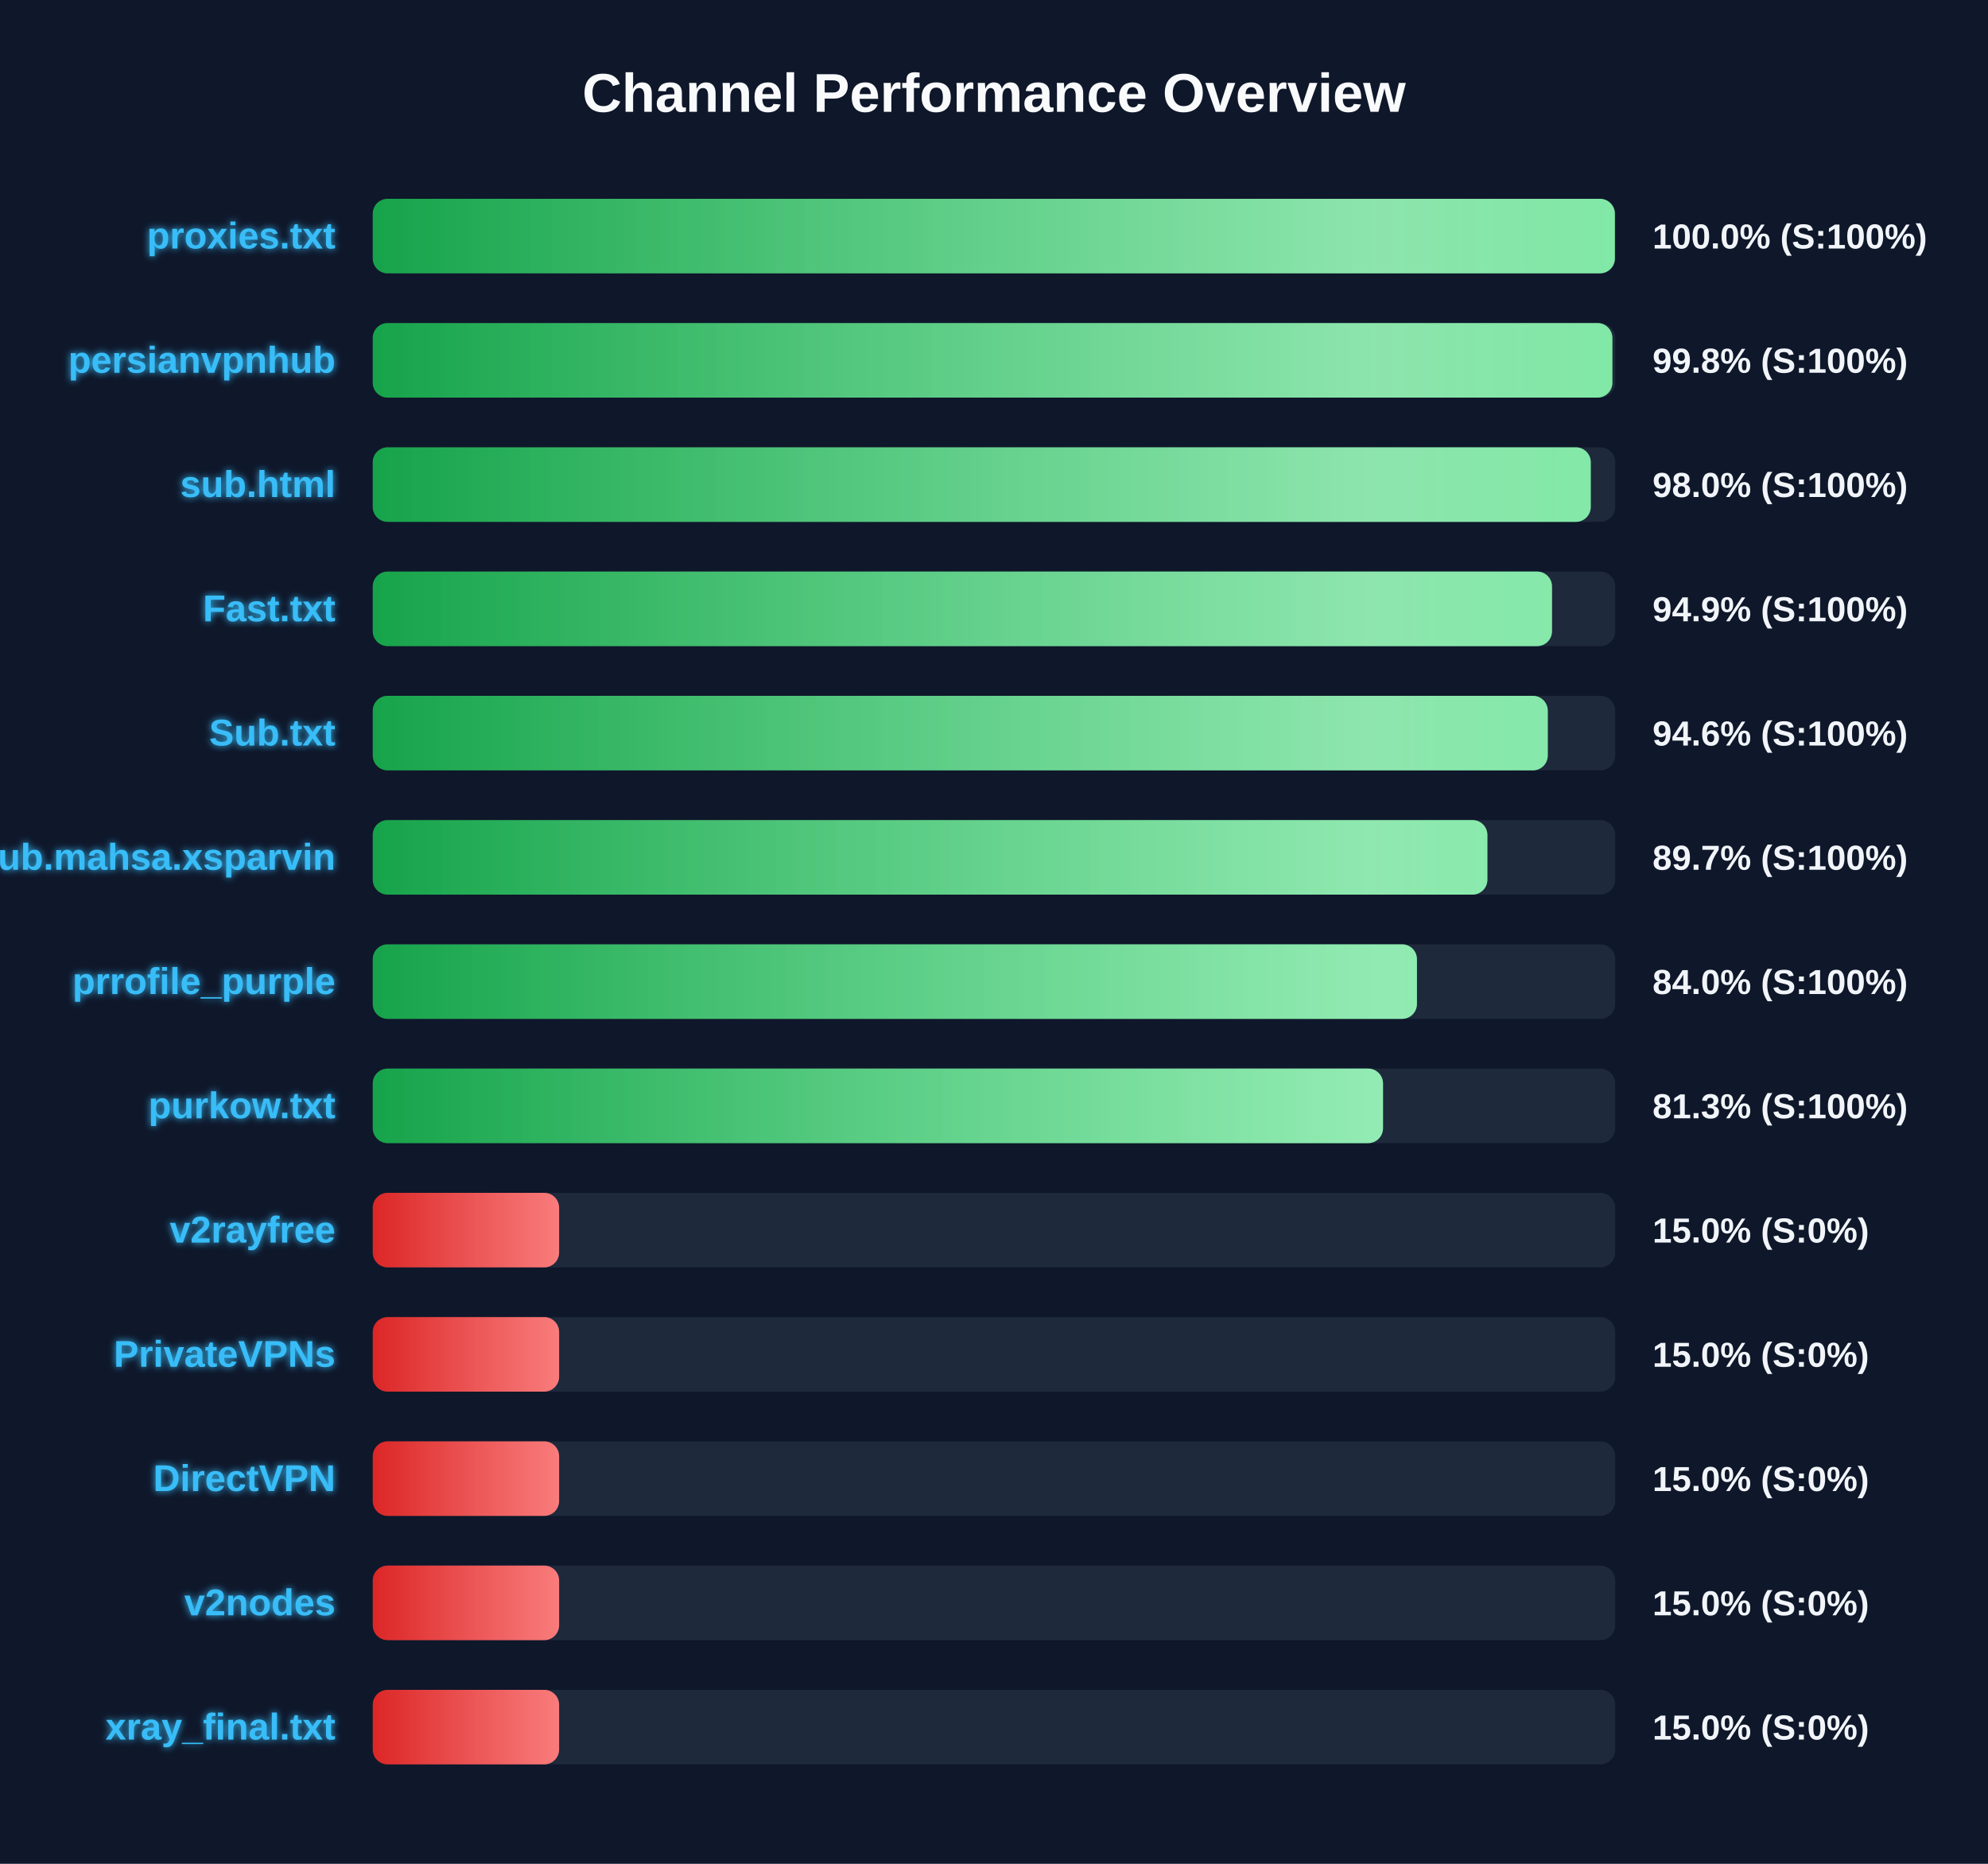
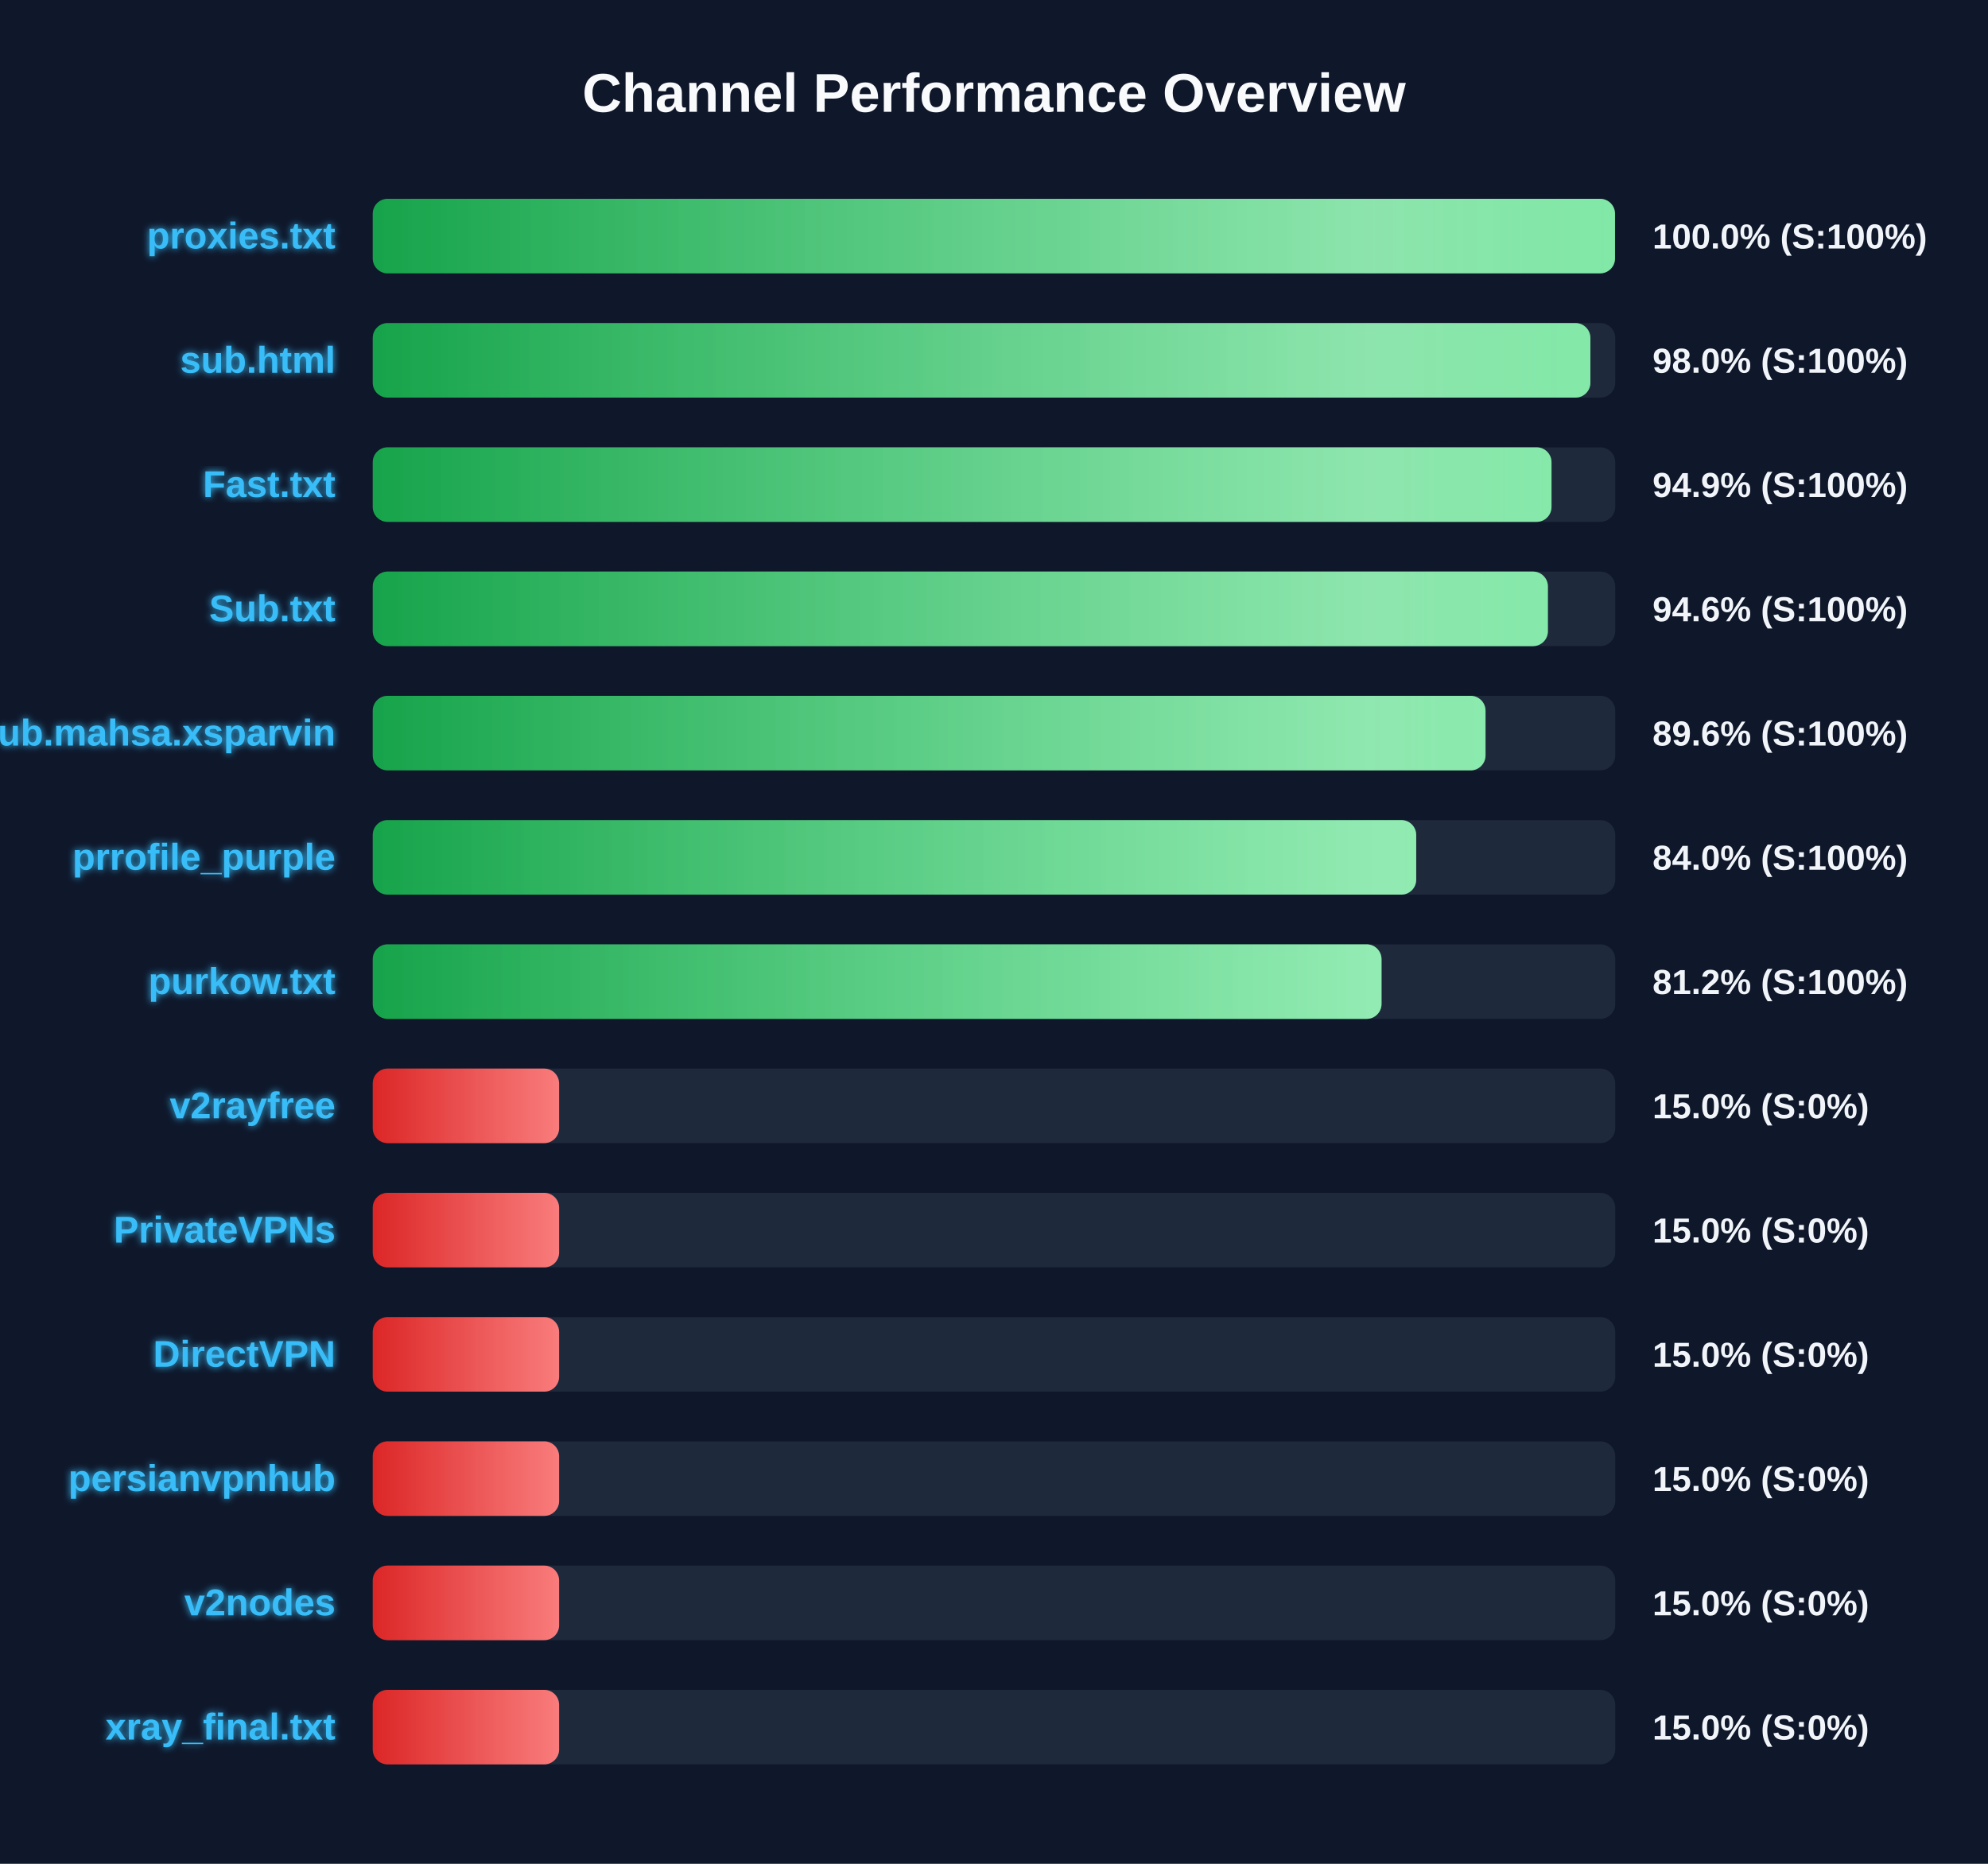
<svg xmlns="http://www.w3.org/2000/svg" width="800" height="750" version="1.1">
  <defs>
    <linearGradient id="grad-green" x1="0%" y1="0%" x2="100%" y2="0%">
      <stop offset="0%" stop-color="#16a34a" />
      <stop offset="100%" stop-color="#4ade80" />
    </linearGradient>
    <linearGradient id="grad-yellow" x1="0%" y1="0%" x2="100%" y2="0%">
      <stop offset="0%" stop-color="#ca8a04" />
      <stop offset="100%" stop-color="#fde047" />
    </linearGradient>
    <linearGradient id="grad-red" x1="0%" y1="0%" x2="100%" y2="0%">
      <stop offset="0%" stop-color="#dc2626" />
      <stop offset="100%" stop-color="#f87171" />
    </linearGradient>
    <linearGradient id="shimmer" x1="0%" y1="0%" x2="100%" y2="0%">
      <stop offset="0%" stop-color="rgba(255,255,255,0)" />
      <stop offset="50%" stop-color="rgba(255,255,255,0.4)" />
      <stop offset="100%" stop-color="rgba(255,255,255,0)" />
    </linearGradient>
    <filter id="glow" x="-20%" y="-20%" width="140%" height="140%">
      <feGaussianBlur stdDeviation="1.5" result="blur" />
      <feComposite in="SourceGraphic" in2="blur" operator="over" />
    </filter>
  </defs>
  <style>
        .bg-rect { fill: #0f172a; }
        .title { font: bold 22px 'Segoe UI', Arial, sans-serif; fill: #f8fafc; }
        .row { font: bold 15px 'Segoe UI', Arial, sans-serif; fill: #38bdf8; filter: url(#glow); }
        .score { font: bold 14px 'Segoe UI', Arial, sans-serif; fill: #f1f5f9; }
        @keyframes shimmer-anim {
            0% { transform: translateX(-100%); }
            100% { transform: translateX(200%); }
        }
        .shimmer-rect {
            animation: shimmer-anim 2.5s infinite linear;
        }
    </style>
  <rect width="100%" height="100%" class="bg-rect" />
  <text x="400" y="45" text-anchor="middle" class="title">Channel Performance Overview</text>
  <rect x="150" y="80" width="500" height="30" fill="#1e293b" rx="6" />
  <clipPath id="clip-0">
-     <rect x="150" y="80" width="499.85" height="30" rx="6" />
+     <rect x="150" y="80" width="499.9" height="30" rx="6" />
  </clipPath>
-   <rect x="150" y="80" width="499.85" height="30" fill="url(#grad-green)" rx="6" />
+   <rect x="150" y="80" width="499.9" height="30" fill="url(#grad-green)" rx="6" />
  <g clip-path="url(#clip-0)">
    <rect x="150" y="80" width="100%" height="30" fill="url(#shimmer)" class="shimmer-rect" />
  </g>
  <text x="135" y="100" text-anchor="end" class="row">proxies.txt</text>
  <text x="665" y="100" text-anchor="start" class="score">100.0% (S:100%)</text>
  <rect x="150" y="130" width="500" height="30" fill="#1e293b" rx="6" />
  <clipPath id="clip-1">
-     <rect x="150" y="130" width="498.85" height="30" rx="6" />
+     <rect x="150" y="130" width="490.0" height="30" rx="6" />
  </clipPath>
-   <rect x="150" y="130" width="498.85" height="30" fill="url(#grad-green)" rx="6" />
+   <rect x="150" y="130" width="490.0" height="30" fill="url(#grad-green)" rx="6" />
  <g clip-path="url(#clip-1)">
    <rect x="150" y="130" width="100%" height="30" fill="url(#shimmer)" class="shimmer-rect" />
  </g>
-   <text x="135" y="150" text-anchor="end" class="row">persianvpnhub</text>
-   <text x="665" y="150" text-anchor="start" class="score">99.8% (S:100%)</text>
+   <text x="135" y="150" text-anchor="end" class="row">sub.html</text>
+   <text x="665" y="150" text-anchor="start" class="score">98.0% (S:100%)</text>
  <rect x="150" y="180" width="500" height="30" fill="#1e293b" rx="6" />
  <clipPath id="clip-2">
-     <rect x="150" y="180" width="490.15" height="30" rx="6" />
+     <rect x="150" y="180" width="474.35" height="30" rx="6" />
  </clipPath>
-   <rect x="150" y="180" width="490.15" height="30" fill="url(#grad-green)" rx="6" />
+   <rect x="150" y="180" width="474.35" height="30" fill="url(#grad-green)" rx="6" />
  <g clip-path="url(#clip-2)">
    <rect x="150" y="180" width="100%" height="30" fill="url(#shimmer)" class="shimmer-rect" />
  </g>
-   <text x="135" y="200" text-anchor="end" class="row">sub.html</text>
-   <text x="665" y="200" text-anchor="start" class="score">98.0% (S:100%)</text>
+   <text x="135" y="200" text-anchor="end" class="row">Fast.txt</text>
+   <text x="665" y="200" text-anchor="start" class="score">94.9% (S:100%)</text>
  <rect x="150" y="230" width="500" height="30" fill="#1e293b" rx="6" />
  <clipPath id="clip-3">
-     <rect x="150" y="230" width="474.55" height="30" rx="6" />
+     <rect x="150" y="230" width="472.9" height="30" rx="6" />
  </clipPath>
-   <rect x="150" y="230" width="474.55" height="30" fill="url(#grad-green)" rx="6" />
+   <rect x="150" y="230" width="472.9" height="30" fill="url(#grad-green)" rx="6" />
  <g clip-path="url(#clip-3)">
    <rect x="150" y="230" width="100%" height="30" fill="url(#shimmer)" class="shimmer-rect" />
  </g>
-   <text x="135" y="250" text-anchor="end" class="row">Fast.txt</text>
-   <text x="665" y="250" text-anchor="start" class="score">94.9% (S:100%)</text>
+   <text x="135" y="250" text-anchor="end" class="row">Sub.txt</text>
+   <text x="665" y="250" text-anchor="start" class="score">94.6% (S:100%)</text>
  <rect x="150" y="280" width="500" height="30" fill="#1e293b" rx="6" />
  <clipPath id="clip-4">
-     <rect x="150" y="280" width="472.85" height="30" rx="6" />
+     <rect x="150" y="280" width="447.8" height="30" rx="6" />
  </clipPath>
-   <rect x="150" y="280" width="472.85" height="30" fill="url(#grad-green)" rx="6" />
+   <rect x="150" y="280" width="447.8" height="30" fill="url(#grad-green)" rx="6" />
  <g clip-path="url(#clip-4)">
    <rect x="150" y="280" width="100%" height="30" fill="url(#shimmer)" class="shimmer-rect" />
  </g>
-   <text x="135" y="300" text-anchor="end" class="row">Sub.txt</text>
-   <text x="665" y="300" text-anchor="start" class="score">94.6% (S:100%)</text>
+   <text x="135" y="300" text-anchor="end" class="row">Sub.mahsa.xsparvin</text>
+   <text x="665" y="300" text-anchor="start" class="score">89.6% (S:100%)</text>
  <rect x="150" y="330" width="500" height="30" fill="#1e293b" rx="6" />
  <clipPath id="clip-5">
-     <rect x="150" y="330" width="448.55" height="30" rx="6" />
+     <rect x="150" y="330" width="419.9" height="30" rx="6" />
  </clipPath>
-   <rect x="150" y="330" width="448.55" height="30" fill="url(#grad-green)" rx="6" />
+   <rect x="150" y="330" width="419.9" height="30" fill="url(#grad-green)" rx="6" />
  <g clip-path="url(#clip-5)">
    <rect x="150" y="330" width="100%" height="30" fill="url(#shimmer)" class="shimmer-rect" />
  </g>
-   <text x="135" y="350" text-anchor="end" class="row">Sub.mahsa.xsparvin</text>
-   <text x="665" y="350" text-anchor="start" class="score">89.7% (S:100%)</text>
+   <text x="135" y="350" text-anchor="end" class="row">prrofile_purple</text>
+   <text x="665" y="350" text-anchor="start" class="score">84.0% (S:100%)</text>
  <rect x="150" y="380" width="500" height="30" fill="#1e293b" rx="6" />
  <clipPath id="clip-6">
-     <rect x="150" y="380" width="420.2" height="30" rx="6" />
+     <rect x="150" y="380" width="405.95" height="30" rx="6" />
  </clipPath>
-   <rect x="150" y="380" width="420.2" height="30" fill="url(#grad-green)" rx="6" />
+   <rect x="150" y="380" width="405.95" height="30" fill="url(#grad-green)" rx="6" />
  <g clip-path="url(#clip-6)">
    <rect x="150" y="380" width="100%" height="30" fill="url(#shimmer)" class="shimmer-rect" />
  </g>
-   <text x="135" y="400" text-anchor="end" class="row">prrofile_purple</text>
-   <text x="665" y="400" text-anchor="start" class="score">84.0% (S:100%)</text>
+   <text x="135" y="400" text-anchor="end" class="row">purkow.txt</text>
+   <text x="665" y="400" text-anchor="start" class="score">81.2% (S:100%)</text>
  <rect x="150" y="430" width="500" height="30" fill="#1e293b" rx="6" />
  <clipPath id="clip-7">
-     <rect x="150" y="430" width="406.55" height="30" rx="6" />
+     <rect x="150" y="430" width="75.0" height="30" rx="6" />
  </clipPath>
-   <rect x="150" y="430" width="406.55" height="30" fill="url(#grad-green)" rx="6" />
+   <rect x="150" y="430" width="75.0" height="30" fill="url(#grad-red)" rx="6" />
  <g clip-path="url(#clip-7)">
    <rect x="150" y="430" width="100%" height="30" fill="url(#shimmer)" class="shimmer-rect" />
  </g>
-   <text x="135" y="450" text-anchor="end" class="row">purkow.txt</text>
-   <text x="665" y="450" text-anchor="start" class="score">81.3% (S:100%)</text>
+   <text x="135" y="450" text-anchor="end" class="row">v2rayfree</text>
+   <text x="665" y="450" text-anchor="start" class="score">15.0% (S:0%)</text>
  <rect x="150" y="480" width="500" height="30" fill="#1e293b" rx="6" />
  <clipPath id="clip-8">
    <rect x="150" y="480" width="75.0" height="30" rx="6" />
  </clipPath>
  <rect x="150" y="480" width="75.0" height="30" fill="url(#grad-red)" rx="6" />
  <g clip-path="url(#clip-8)">
    <rect x="150" y="480" width="100%" height="30" fill="url(#shimmer)" class="shimmer-rect" />
  </g>
-   <text x="135" y="500" text-anchor="end" class="row">v2rayfree</text>
+   <text x="135" y="500" text-anchor="end" class="row">PrivateVPNs</text>
  <text x="665" y="500" text-anchor="start" class="score">15.0% (S:0%)</text>
  <rect x="150" y="530" width="500" height="30" fill="#1e293b" rx="6" />
  <clipPath id="clip-9">
    <rect x="150" y="530" width="75.0" height="30" rx="6" />
  </clipPath>
  <rect x="150" y="530" width="75.0" height="30" fill="url(#grad-red)" rx="6" />
  <g clip-path="url(#clip-9)">
    <rect x="150" y="530" width="100%" height="30" fill="url(#shimmer)" class="shimmer-rect" />
  </g>
-   <text x="135" y="550" text-anchor="end" class="row">PrivateVPNs</text>
+   <text x="135" y="550" text-anchor="end" class="row">DirectVPN</text>
  <text x="665" y="550" text-anchor="start" class="score">15.0% (S:0%)</text>
  <rect x="150" y="580" width="500" height="30" fill="#1e293b" rx="6" />
  <clipPath id="clip-10">
    <rect x="150" y="580" width="75.0" height="30" rx="6" />
  </clipPath>
  <rect x="150" y="580" width="75.0" height="30" fill="url(#grad-red)" rx="6" />
  <g clip-path="url(#clip-10)">
    <rect x="150" y="580" width="100%" height="30" fill="url(#shimmer)" class="shimmer-rect" />
  </g>
-   <text x="135" y="600" text-anchor="end" class="row">DirectVPN</text>
+   <text x="135" y="600" text-anchor="end" class="row">persianvpnhub</text>
  <text x="665" y="600" text-anchor="start" class="score">15.0% (S:0%)</text>
  <rect x="150" y="630" width="500" height="30" fill="#1e293b" rx="6" />
  <clipPath id="clip-11">
    <rect x="150" y="630" width="75.0" height="30" rx="6" />
  </clipPath>
  <rect x="150" y="630" width="75.0" height="30" fill="url(#grad-red)" rx="6" />
  <g clip-path="url(#clip-11)">
    <rect x="150" y="630" width="100%" height="30" fill="url(#shimmer)" class="shimmer-rect" />
  </g>
  <text x="135" y="650" text-anchor="end" class="row">v2nodes</text>
  <text x="665" y="650" text-anchor="start" class="score">15.0% (S:0%)</text>
  <rect x="150" y="680" width="500" height="30" fill="#1e293b" rx="6" />
  <clipPath id="clip-12">
    <rect x="150" y="680" width="75.0" height="30" rx="6" />
  </clipPath>
  <rect x="150" y="680" width="75.0" height="30" fill="url(#grad-red)" rx="6" />
  <g clip-path="url(#clip-12)">
    <rect x="150" y="680" width="100%" height="30" fill="url(#shimmer)" class="shimmer-rect" />
  </g>
  <text x="135" y="700" text-anchor="end" class="row">xray_final.txt</text>
  <text x="665" y="700" text-anchor="start" class="score">15.0% (S:0%)</text>
</svg>
